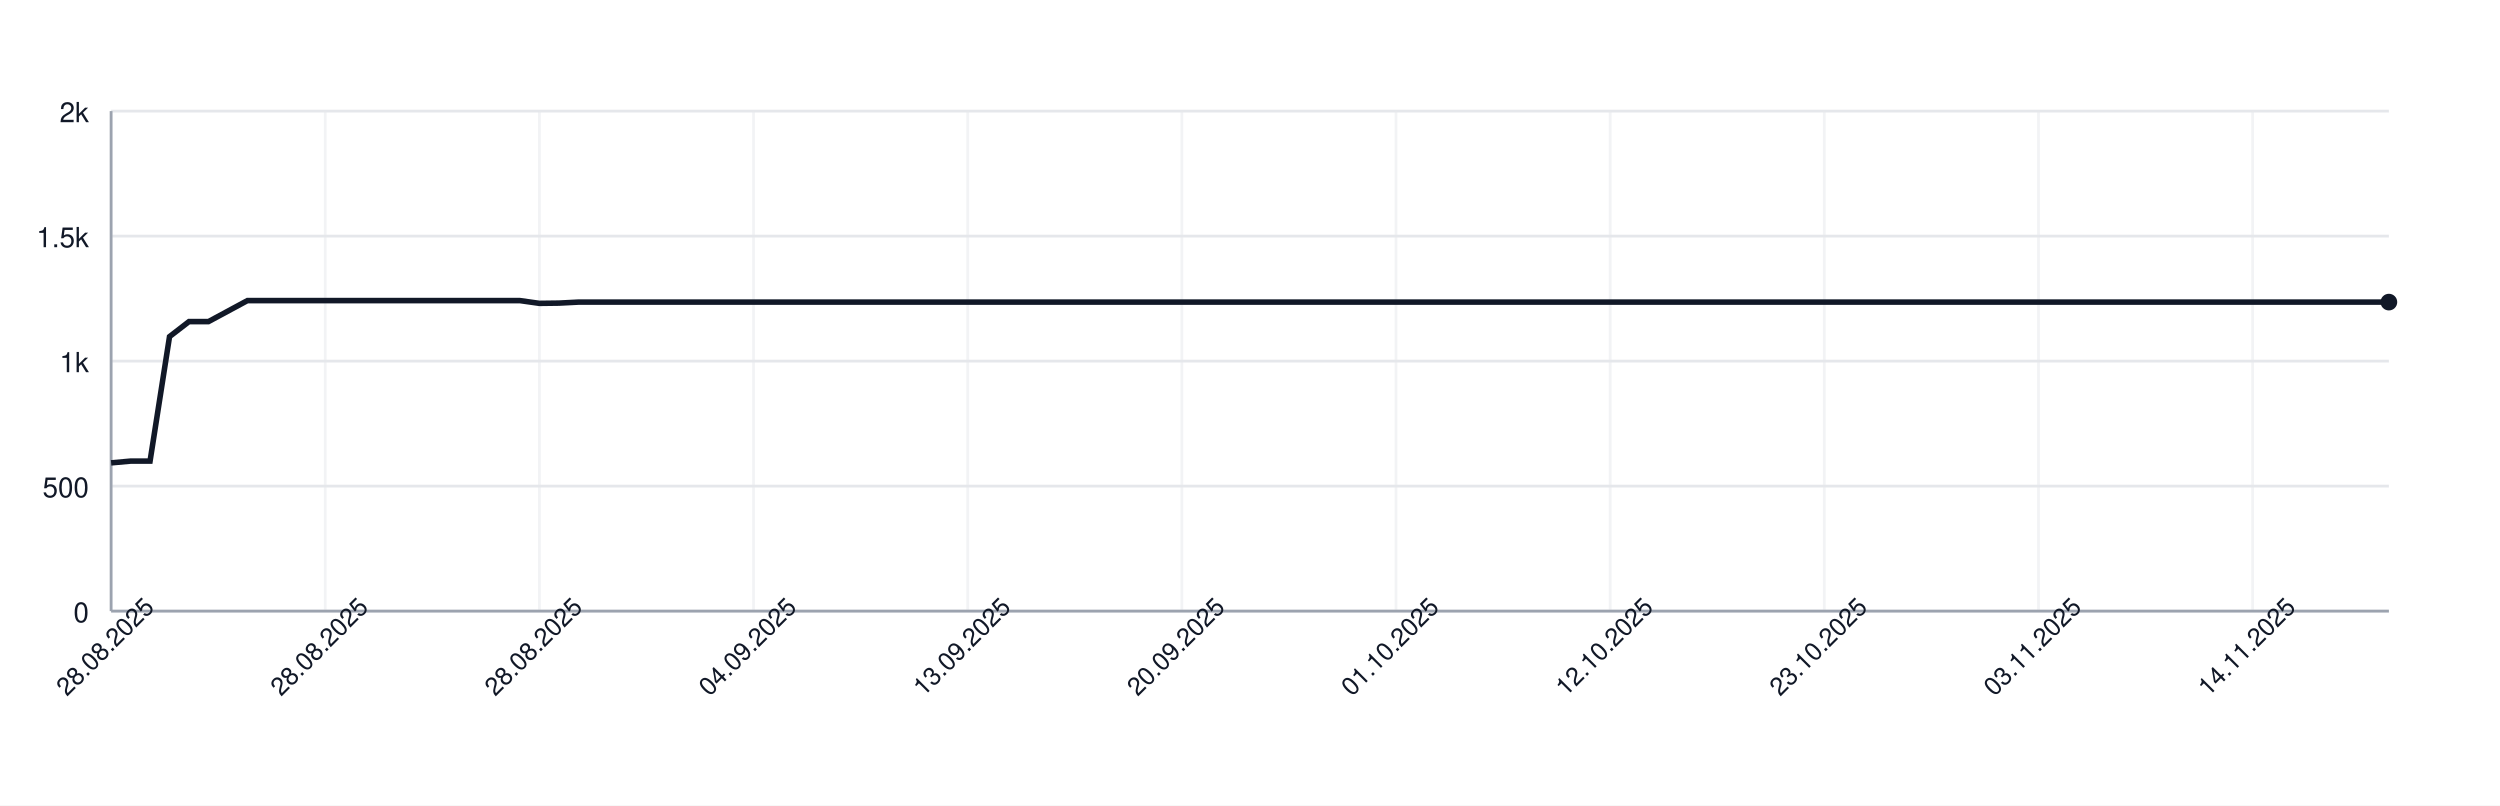
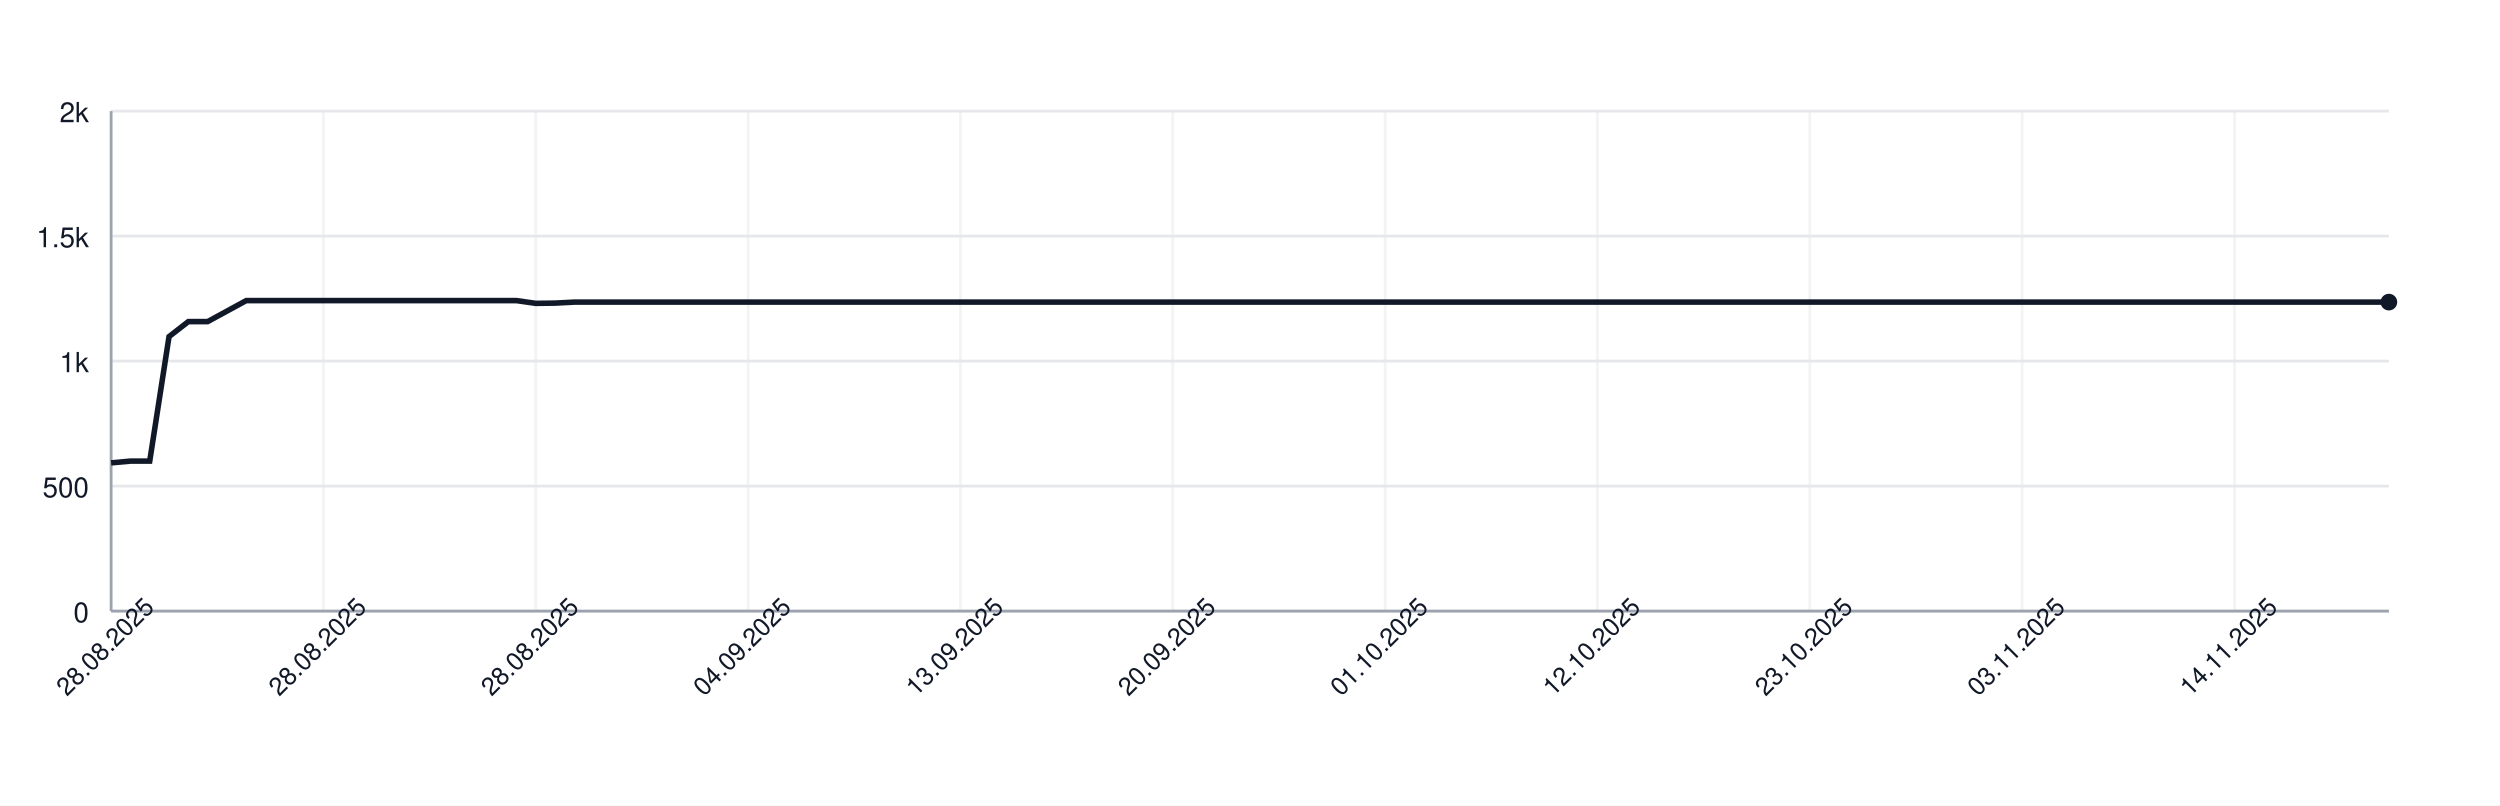
<svg xmlns="http://www.w3.org/2000/svg" width="900" height="290" style="font-family: -apple-system, BlinkMacSystemFont, 'Segoe UI', Helvetica, Arial, sans-serif;">
  <rect width="100%" height="100%" fill="white" />
  <g>
    <line x1="40" y1="220.00" x2="860" y2="220.00" stroke="#e5e7eb" />
    <text x="32" y="224.00" font-size="10" fill="#111827" text-anchor="end">0</text>
    <line x1="40" y1="175.00" x2="860" y2="175.00" stroke="#e5e7eb" />
    <text x="32" y="179.00" font-size="10" fill="#111827" text-anchor="end">500</text>
    <line x1="40" y1="130.00" x2="860" y2="130.00" stroke="#e5e7eb" />
    <text x="32" y="134.00" font-size="10" fill="#111827" text-anchor="end">1k</text>
    <line x1="40" y1="85.00" x2="860" y2="85.00" stroke="#e5e7eb" />
    <text x="32" y="89.00" font-size="10" fill="#111827" text-anchor="end">1.5k</text>
    <line x1="40" y1="40.00" x2="860" y2="40.00" stroke="#e5e7eb" />
    <text x="32" y="44.00" font-size="10" fill="#111827" text-anchor="end">2k</text>
    <line x1="40.00" y1="40" x2="40.00" y2="220" stroke="#e5e7eb" opacity="0.5" />
-     <line x1="117.09" y1="40" x2="117.09" y2="220" stroke="#e5e7eb" opacity="0.5" />
-     <line x1="194.19" y1="40" x2="194.19" y2="220" stroke="#e5e7eb" opacity="0.5" />
-     <line x1="271.28" y1="40" x2="271.28" y2="220" stroke="#e5e7eb" opacity="0.5" />
-     <line x1="348.38" y1="40" x2="348.38" y2="220" stroke="#e5e7eb" opacity="0.5" />
-     <line x1="425.47" y1="40" x2="425.47" y2="220" stroke="#e5e7eb" opacity="0.5" />
-     <line x1="502.56" y1="40" x2="502.56" y2="220" stroke="#e5e7eb" opacity="0.5" />
-     <line x1="579.66" y1="40" x2="579.66" y2="220" stroke="#e5e7eb" opacity="0.5" />
-     <line x1="656.75" y1="40" x2="656.75" y2="220" stroke="#e5e7eb" opacity="0.5" />
-     <line x1="733.85" y1="40" x2="733.85" y2="220" stroke="#e5e7eb" opacity="0.5" />
-     <line x1="810.94" y1="40" x2="810.94" y2="220" stroke="#e5e7eb" opacity="0.5" />
+     <line x1="116.44" y1="40" x2="116.44" y2="220" stroke="#e5e7eb" opacity="0.5" />
+     <line x1="192.88" y1="40" x2="192.88" y2="220" stroke="#e5e7eb" opacity="0.5" />
+     <line x1="269.32" y1="40" x2="269.32" y2="220" stroke="#e5e7eb" opacity="0.5" />
+     <line x1="345.76" y1="40" x2="345.76" y2="220" stroke="#e5e7eb" opacity="0.5" />
+     <line x1="422.20" y1="40" x2="422.20" y2="220" stroke="#e5e7eb" opacity="0.5" />
+     <line x1="498.64" y1="40" x2="498.64" y2="220" stroke="#e5e7eb" opacity="0.5" />
+     <line x1="575.08" y1="40" x2="575.08" y2="220" stroke="#e5e7eb" opacity="0.5" />
+     <line x1="651.53" y1="40" x2="651.53" y2="220" stroke="#e5e7eb" opacity="0.5" />
+     <line x1="727.97" y1="40" x2="727.97" y2="220" stroke="#e5e7eb" opacity="0.5" />
+     <line x1="804.41" y1="40" x2="804.41" y2="220" stroke="#e5e7eb" opacity="0.5" />
    <line x1="40" y1="220" x2="860" y2="220" stroke="#9ca3af" />
    <line x1="40" y1="40" x2="40" y2="220" stroke="#9ca3af" />
-     <path d="M 40.00 166.63 L 47.01 166.00 L 54.02 166.00 L 61.03 121.18 L 68.03 115.78 L 75.04 115.78 L 82.05 112.00 L 89.06 108.22 L 96.07 108.22 L 103.08 108.22 L 110.09 108.22 L 117.09 108.22 L 124.10 108.22 L 131.11 108.22 L 138.12 108.22 L 145.13 108.22 L 152.14 108.22 L 159.15 108.22 L 166.15 108.22 L 173.16 108.22 L 180.17 108.22 L 187.18 108.22 L 194.19 109.21 L 201.20 109.12 L 208.21 108.76 L 215.21 108.76 L 222.22 108.76 L 229.23 108.76 L 236.24 108.76 L 243.25 108.76 L 250.26 108.76 L 257.26 108.76 L 264.27 108.76 L 271.28 108.76 L 278.29 108.76 L 285.30 108.76 L 292.31 108.76 L 299.32 108.76 L 306.32 108.76 L 313.33 108.76 L 320.34 108.76 L 327.35 108.76 L 334.36 108.76 L 341.37 108.76 L 348.38 108.76 L 355.38 108.76 L 362.39 108.76 L 369.40 108.76 L 376.41 108.76 L 383.42 108.76 L 390.43 108.76 L 397.44 108.76 L 404.44 108.76 L 411.45 108.76 L 418.46 108.76 L 425.47 108.76 L 432.48 108.76 L 439.49 108.76 L 446.50 108.76 L 453.50 108.76 L 460.51 108.76 L 467.52 108.76 L 474.53 108.76 L 481.54 108.76 L 488.55 108.76 L 495.56 108.76 L 502.56 108.76 L 509.57 108.76 L 516.58 108.76 L 523.59 108.76 L 530.60 108.76 L 537.61 108.76 L 544.62 108.76 L 551.62 108.76 L 558.63 108.76 L 565.64 108.76 L 572.65 108.76 L 579.66 108.76 L 586.67 108.76 L 593.68 108.76 L 600.68 108.76 L 607.69 108.76 L 614.70 108.76 L 621.71 108.76 L 628.72 108.76 L 635.73 108.76 L 642.74 108.76 L 649.74 108.76 L 656.75 108.76 L 663.76 108.76 L 670.77 108.76 L 677.78 108.76 L 684.79 108.76 L 691.79 108.76 L 698.80 108.76 L 705.81 108.76 L 712.82 108.76 L 719.83 108.76 L 726.84 108.76 L 733.85 108.76 L 740.85 108.76 L 747.86 108.76 L 754.87 108.76 L 761.88 108.76 L 768.89 108.76 L 775.90 108.76 L 782.91 108.76 L 789.91 108.76 L 796.92 108.76 L 803.93 108.76 L 810.94 108.76 L 817.95 108.76 L 824.96 108.76 L 831.97 108.76 L 838.97 108.76 L 845.98 108.76 L 852.99 108.76 L 860.00 108.76" fill="none" stroke="#111827" stroke-width="2" />
+     <path d="M 40.00 166.63 L 46.95 166.00 L 53.90 166.00 L 60.85 121.18 L 67.80 115.78 L 74.75 115.78 L 81.69 112.00 L 88.64 108.22 L 95.59 108.22 L 102.54 108.22 L 109.49 108.22 L 116.44 108.22 L 123.39 108.22 L 130.34 108.22 L 137.29 108.22 L 144.24 108.22 L 151.19 108.22 L 158.14 108.22 L 165.08 108.22 L 172.03 108.22 L 178.98 108.22 L 185.93 108.22 L 192.88 109.21 L 199.83 109.12 L 206.78 108.76 L 213.73 108.76 L 220.68 108.76 L 227.63 108.76 L 234.58 108.76 L 241.53 108.76 L 248.47 108.76 L 255.42 108.76 L 262.37 108.76 L 269.32 108.76 L 276.27 108.76 L 283.22 108.76 L 290.17 108.76 L 297.12 108.76 L 304.07 108.76 L 311.02 108.76 L 317.97 108.76 L 324.92 108.76 L 331.86 108.76 L 338.81 108.76 L 345.76 108.76 L 352.71 108.76 L 359.66 108.76 L 366.61 108.76 L 373.56 108.76 L 380.51 108.76 L 387.46 108.76 L 394.41 108.76 L 401.36 108.76 L 408.31 108.76 L 415.25 108.76 L 422.20 108.76 L 429.15 108.76 L 436.10 108.76 L 443.05 108.76 L 450.00 108.76 L 456.95 108.76 L 463.90 108.76 L 470.85 108.76 L 477.80 108.76 L 484.75 108.76 L 491.69 108.76 L 498.64 108.76 L 505.59 108.76 L 512.54 108.76 L 519.49 108.76 L 526.44 108.76 L 533.39 108.76 L 540.34 108.76 L 547.29 108.76 L 554.24 108.76 L 561.19 108.76 L 568.14 108.76 L 575.08 108.76 L 582.03 108.76 L 588.98 108.76 L 595.93 108.76 L 602.88 108.76 L 609.83 108.76 L 616.78 108.76 L 623.73 108.76 L 630.68 108.76 L 637.63 108.76 L 644.58 108.76 L 651.53 108.76 L 658.47 108.76 L 665.42 108.76 L 672.37 108.76 L 679.32 108.76 L 686.27 108.76 L 693.22 108.76 L 700.17 108.76 L 707.12 108.76 L 714.07 108.76 L 721.02 108.76 L 727.97 108.76 L 734.92 108.76 L 741.86 108.76 L 748.81 108.76 L 755.76 108.76 L 762.71 108.76 L 769.66 108.76 L 776.61 108.76 L 783.56 108.76 L 790.51 108.76 L 797.46 108.76 L 804.41 108.76 L 811.36 108.76 L 818.31 108.76 L 825.25 108.76 L 832.20 108.76 L 839.15 108.76 L 846.10 108.76 L 853.05 108.76 L 860.00 108.76" fill="none" stroke="#111827" stroke-width="2" />
    <circle cx="860.00" cy="108.76" r="3" fill="#111827" />
    <text x="40.00" y="235.00" font-size="9" fill="#111827" text-anchor="middle" transform="rotate(-45 40.00 235.00)">28.08.2025</text>
-     <text x="117.09" y="235.00" font-size="9" fill="#111827" text-anchor="middle" transform="rotate(-45 117.09 235.00)">28.08.2025</text>
-     <text x="194.19" y="235.00" font-size="9" fill="#111827" text-anchor="middle" transform="rotate(-45 194.19 235.00)">28.08.2025</text>
-     <text x="271.28" y="235.00" font-size="9" fill="#111827" text-anchor="middle" transform="rotate(-45 271.28 235.00)">04.09.2025</text>
-     <text x="348.38" y="235.00" font-size="9" fill="#111827" text-anchor="middle" transform="rotate(-45 348.38 235.00)">13.09.2025</text>
-     <text x="425.47" y="235.00" font-size="9" fill="#111827" text-anchor="middle" transform="rotate(-45 425.47 235.00)">20.09.2025</text>
-     <text x="502.56" y="235.00" font-size="9" fill="#111827" text-anchor="middle" transform="rotate(-45 502.56 235.00)">01.10.2025</text>
-     <text x="579.66" y="235.00" font-size="9" fill="#111827" text-anchor="middle" transform="rotate(-45 579.66 235.00)">12.10.2025</text>
-     <text x="656.75" y="235.00" font-size="9" fill="#111827" text-anchor="middle" transform="rotate(-45 656.75 235.00)">23.10.2025</text>
-     <text x="733.85" y="235.00" font-size="9" fill="#111827" text-anchor="middle" transform="rotate(-45 733.85 235.00)">03.11.2025</text>
-     <text x="810.94" y="235.00" font-size="9" fill="#111827" text-anchor="middle" transform="rotate(-45 810.94 235.00)">14.11.2025</text>
+     <text x="116.44" y="235.00" font-size="9" fill="#111827" text-anchor="middle" transform="rotate(-45 116.44 235.00)">28.08.2025</text>
+     <text x="192.88" y="235.00" font-size="9" fill="#111827" text-anchor="middle" transform="rotate(-45 192.88 235.00)">28.08.2025</text>
+     <text x="269.32" y="235.00" font-size="9" fill="#111827" text-anchor="middle" transform="rotate(-45 269.32 235.00)">04.09.2025</text>
+     <text x="345.76" y="235.00" font-size="9" fill="#111827" text-anchor="middle" transform="rotate(-45 345.76 235.00)">13.09.2025</text>
+     <text x="422.20" y="235.00" font-size="9" fill="#111827" text-anchor="middle" transform="rotate(-45 422.20 235.00)">20.09.2025</text>
+     <text x="498.64" y="235.00" font-size="9" fill="#111827" text-anchor="middle" transform="rotate(-45 498.64 235.00)">01.10.2025</text>
+     <text x="575.08" y="235.00" font-size="9" fill="#111827" text-anchor="middle" transform="rotate(-45 575.08 235.00)">12.10.2025</text>
+     <text x="651.53" y="235.00" font-size="9" fill="#111827" text-anchor="middle" transform="rotate(-45 651.53 235.00)">23.10.2025</text>
+     <text x="727.97" y="235.00" font-size="9" fill="#111827" text-anchor="middle" transform="rotate(-45 727.97 235.00)">03.11.2025</text>
+     <text x="804.41" y="235.00" font-size="9" fill="#111827" text-anchor="middle" transform="rotate(-45 804.41 235.00)">14.11.2025</text>
  </g>
</svg>
